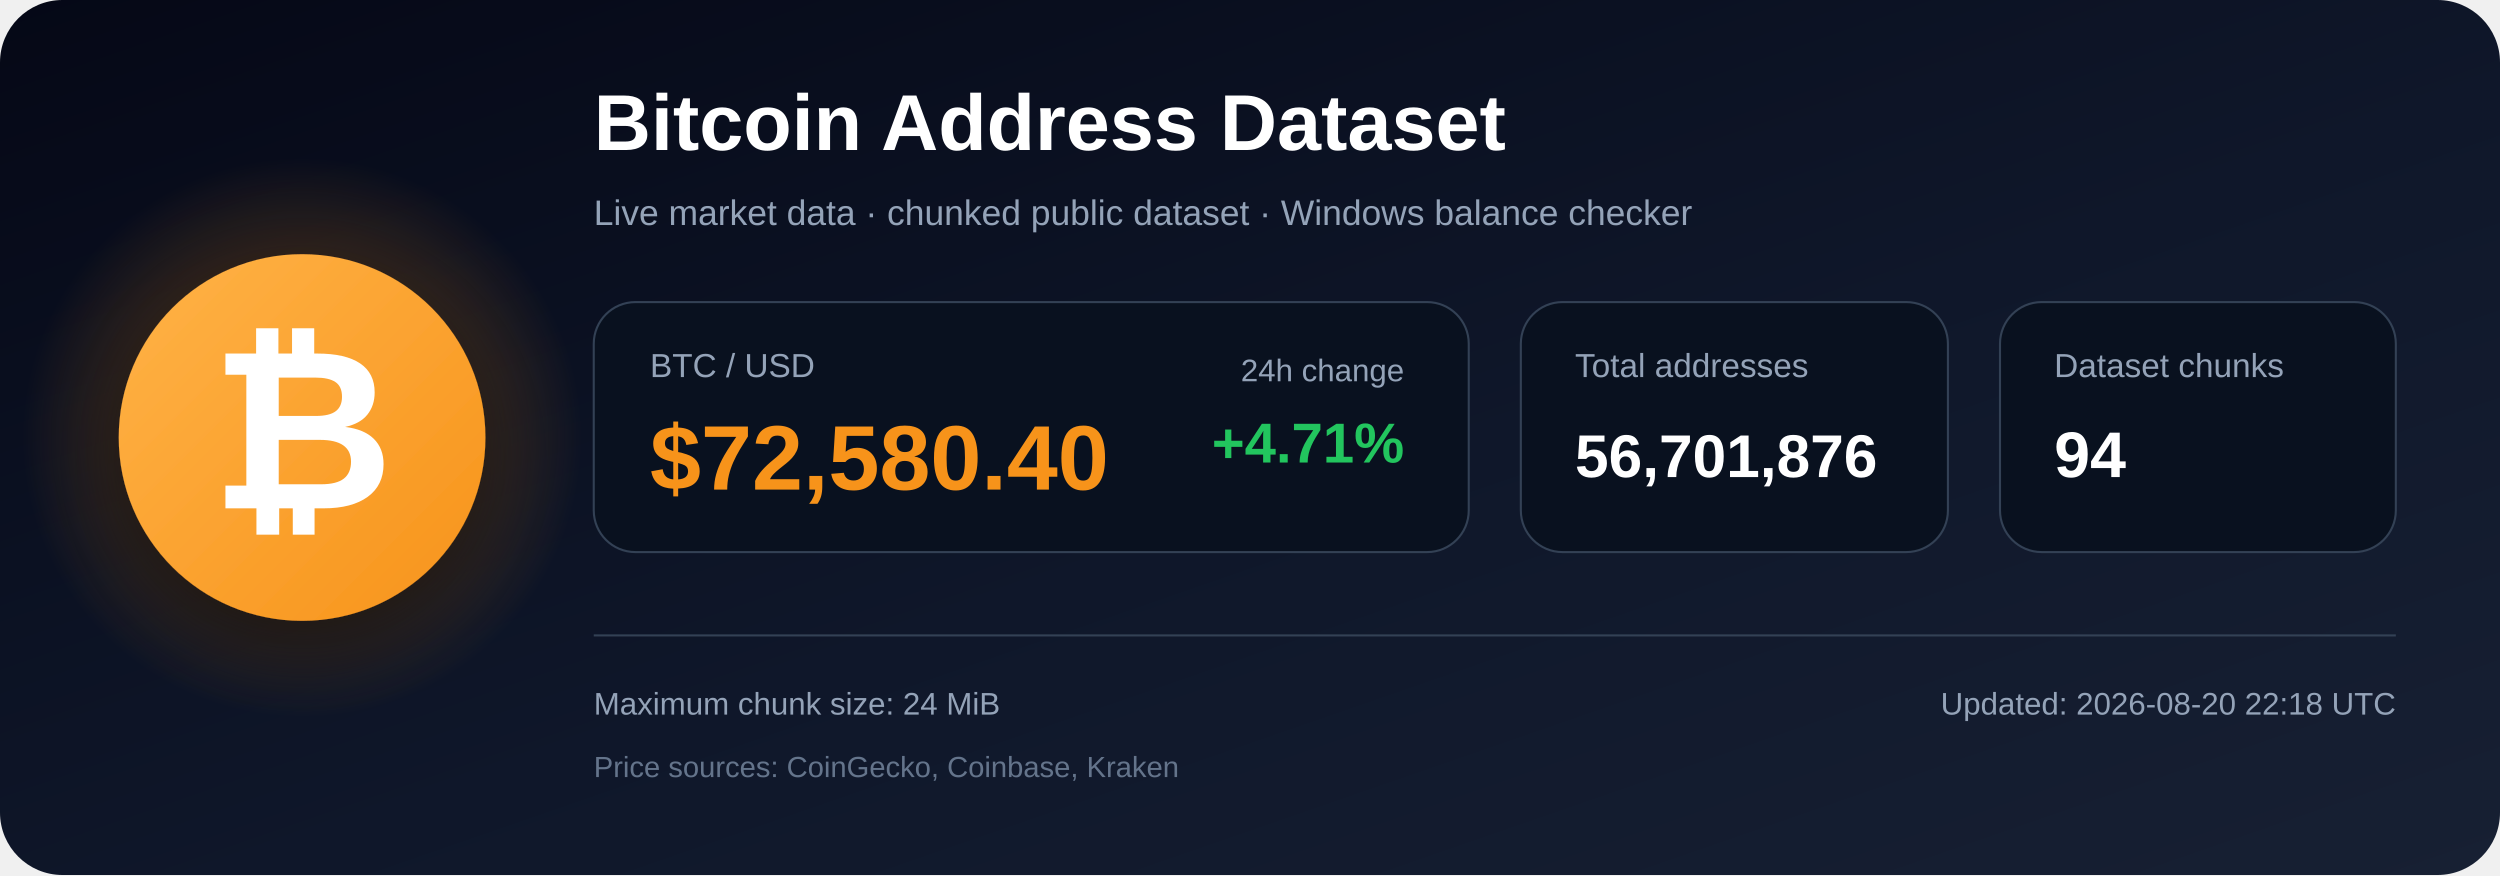
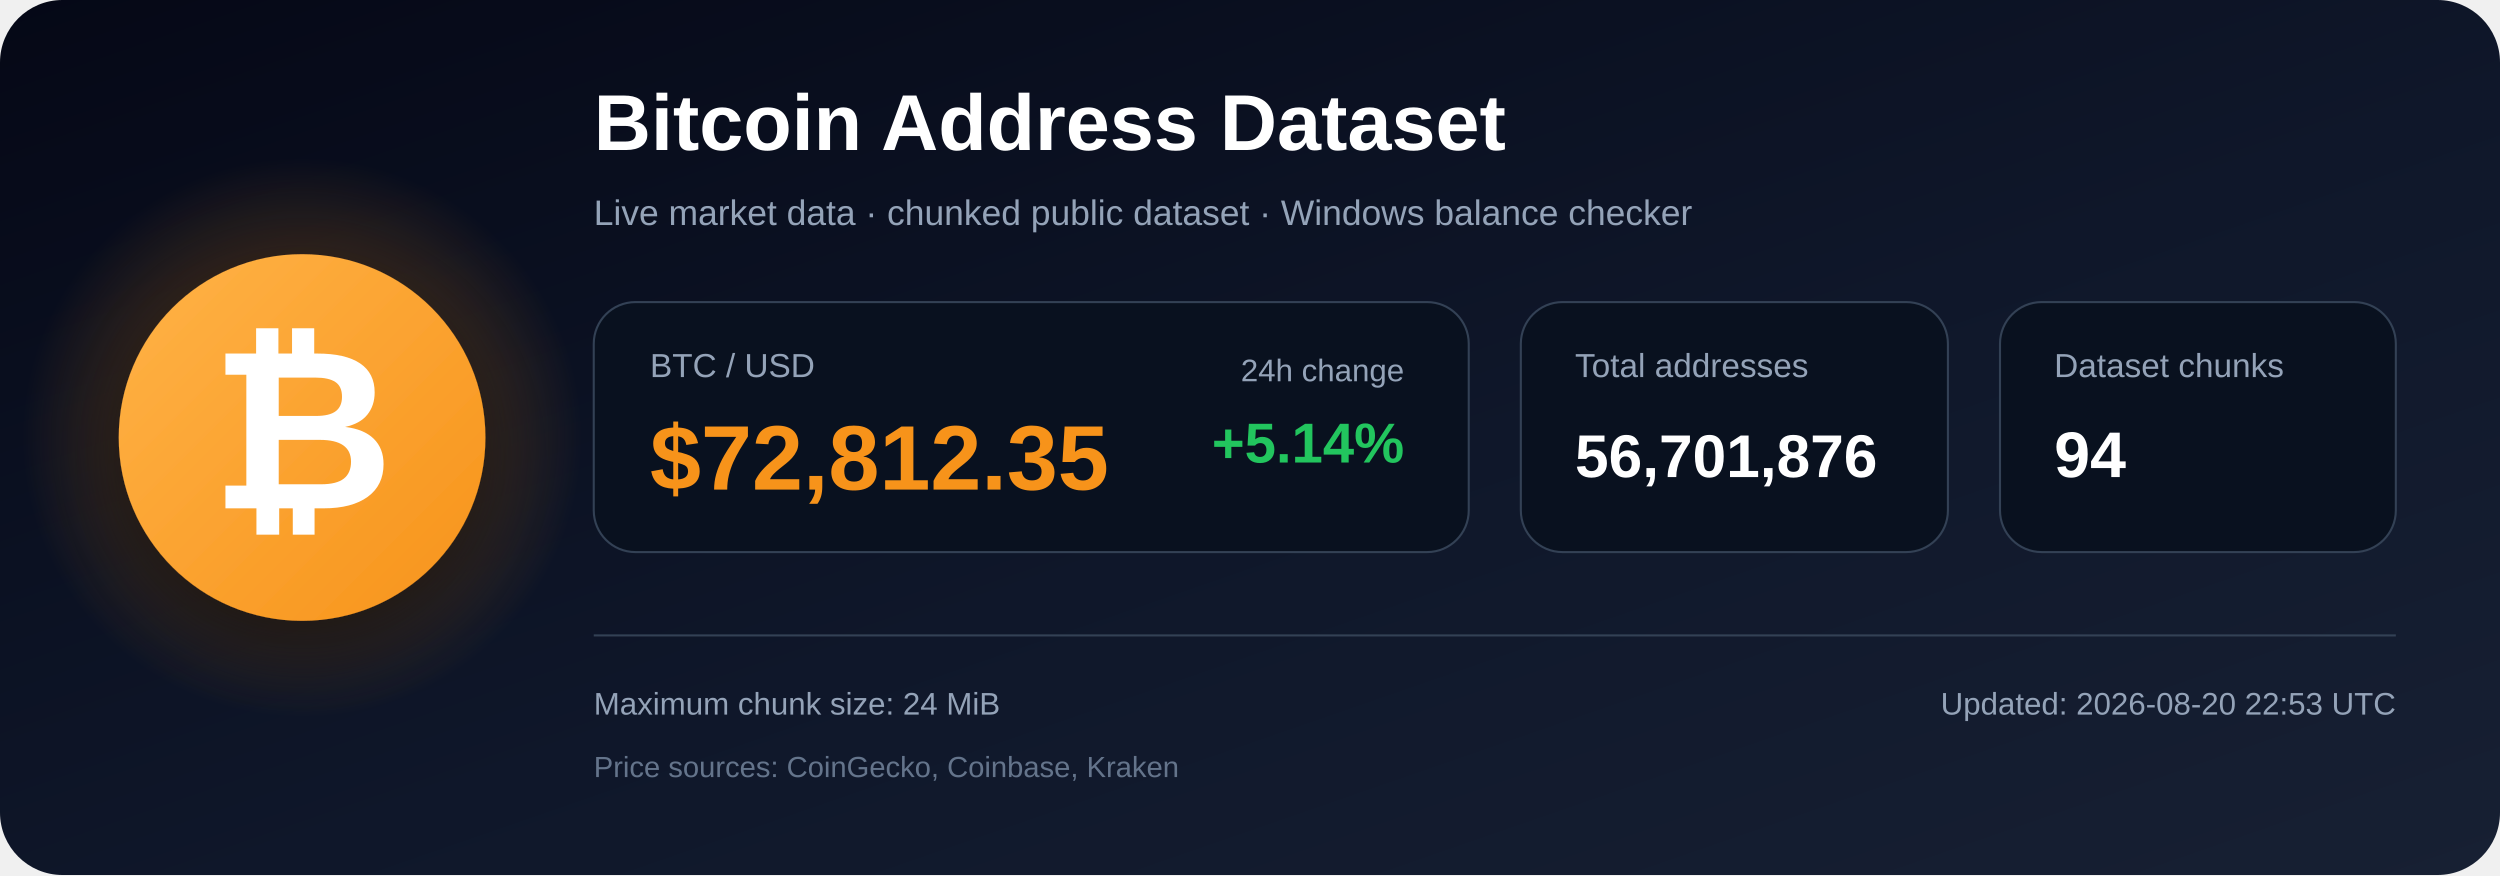
<svg xmlns="http://www.w3.org/2000/svg" width="1200" height="420" viewBox="0 0 1200 420" role="img" aria-labelledby="title description">
  <defs>
    <linearGradient id="bg" x1="0" y1="0" x2="1" y2="1">
      <stop offset="0%" stop-color="#050816" />
      <stop offset="55%" stop-color="#0f172a" />
      <stop offset="100%" stop-color="#172033" />
    </linearGradient>
    <radialGradient id="glow">
      <stop offset="0%" stop-color="#f7931a" stop-opacity=".48" />
      <stop offset="100%" stop-color="#f7931a" stop-opacity="0" />
    </radialGradient>
    <linearGradient id="orange" x1="0" y1="0" x2="1" y2="1">
      <stop offset="0%" stop-color="#ffb347" />
      <stop offset="100%" stop-color="#f7931a" />
    </linearGradient>
    <filter id="shadow" x="-40%" y="-40%" width="180%" height="180%">
      <feDropShadow dx="0" dy="12" stdDeviation="18" flood-color="#000000" flood-opacity=".50" />
    </filter>
  </defs>
  <rect width="1200" height="420" rx="30" fill="url(#bg)" />
  <circle cx="145" cy="210" r="135" fill="url(#glow)" />
  <circle cx="145" cy="210" r="88" fill="url(#orange)" filter="url(#shadow)" />
  <text x="145" y="244" text-anchor="middle" font-family="Arial, Helvetica, sans-serif" font-size="108" font-weight="700" fill="#ffffff">₿</text>
  <text x="285" y="72" font-family="Arial, Helvetica, sans-serif" font-size="38" font-weight="700" fill="#ffffff">
    Bitcoin Address Dataset
  </text>
  <text x="285" y="108" font-family="Arial, Helvetica, sans-serif" font-size="17" fill="#94a3b8">
    Live market data · chunked public dataset · Windows balance checker
  </text>
  <rect x="285" y="145" width="420" height="120" rx="20" fill="#09111f" stroke="#334155" />
  <text x="312" y="181" font-family="Arial, Helvetica, sans-serif" font-size="16" fill="#94a3b8">BTC / USD</text>
-   <text x="312" y="235" font-family="Arial, Helvetica, sans-serif" font-size="44" font-weight="700" fill="#f7931a">$72,580.40</text>
+   <text x="312" y="235" font-family="Arial, Helvetica, sans-serif" font-size="44" font-weight="700" fill="#f7931a">$72,812.35</text>
  <text x="674" y="183" text-anchor="end" font-family="Arial, Helvetica, sans-serif" font-size="15" fill="#94a3b8">24h change</text>
-   <text x="674" y="222" text-anchor="end" font-family="Arial, Helvetica, sans-serif" font-size="27" font-weight="700" fill="#22c55e">+4.71%</text>
+   <text x="674" y="222" text-anchor="end" font-family="Arial, Helvetica, sans-serif" font-size="27" font-weight="700" fill="#22c55e">+5.14%</text>
  <rect x="730" y="145" width="205" height="120" rx="20" fill="#09111f" stroke="#334155" />
  <text x="756" y="181" font-family="Arial, Helvetica, sans-serif" font-size="16" fill="#94a3b8">Total addresses</text>
  <text x="756" y="229" font-family="Arial, Helvetica, sans-serif" font-size="29" font-weight="700" fill="#ffffff">56,701,876</text>
  <rect x="960" y="145" width="190" height="120" rx="20" fill="#09111f" stroke="#334155" />
  <text x="986" y="181" font-family="Arial, Helvetica, sans-serif" font-size="16" fill="#94a3b8">Dataset chunks</text>
  <text x="986" y="229" font-family="Arial, Helvetica, sans-serif" font-size="31" font-weight="700" fill="#ffffff">94</text>
  <line x1="285" y1="305" x2="1150" y2="305" stroke="#334155" stroke-width="1" />
  <text x="285" y="343" font-family="Arial, Helvetica, sans-serif" font-size="15" fill="#94a3b8">
    Maximum chunk size: 24 MiB
  </text>
  <text x="285" y="373" font-family="Arial, Helvetica, sans-serif" font-size="14" fill="#64748b">
    Price sources: CoinGecko, Coinbase, Kraken
  </text>
  <text x="1150" y="343" text-anchor="end" font-family="Arial, Helvetica, sans-serif" font-size="15" fill="#94a3b8">
-     Updated: 2026-08-20 22:18 UTC
+     Updated: 2026-08-20 22:53 UTC
  </text>
</svg>
